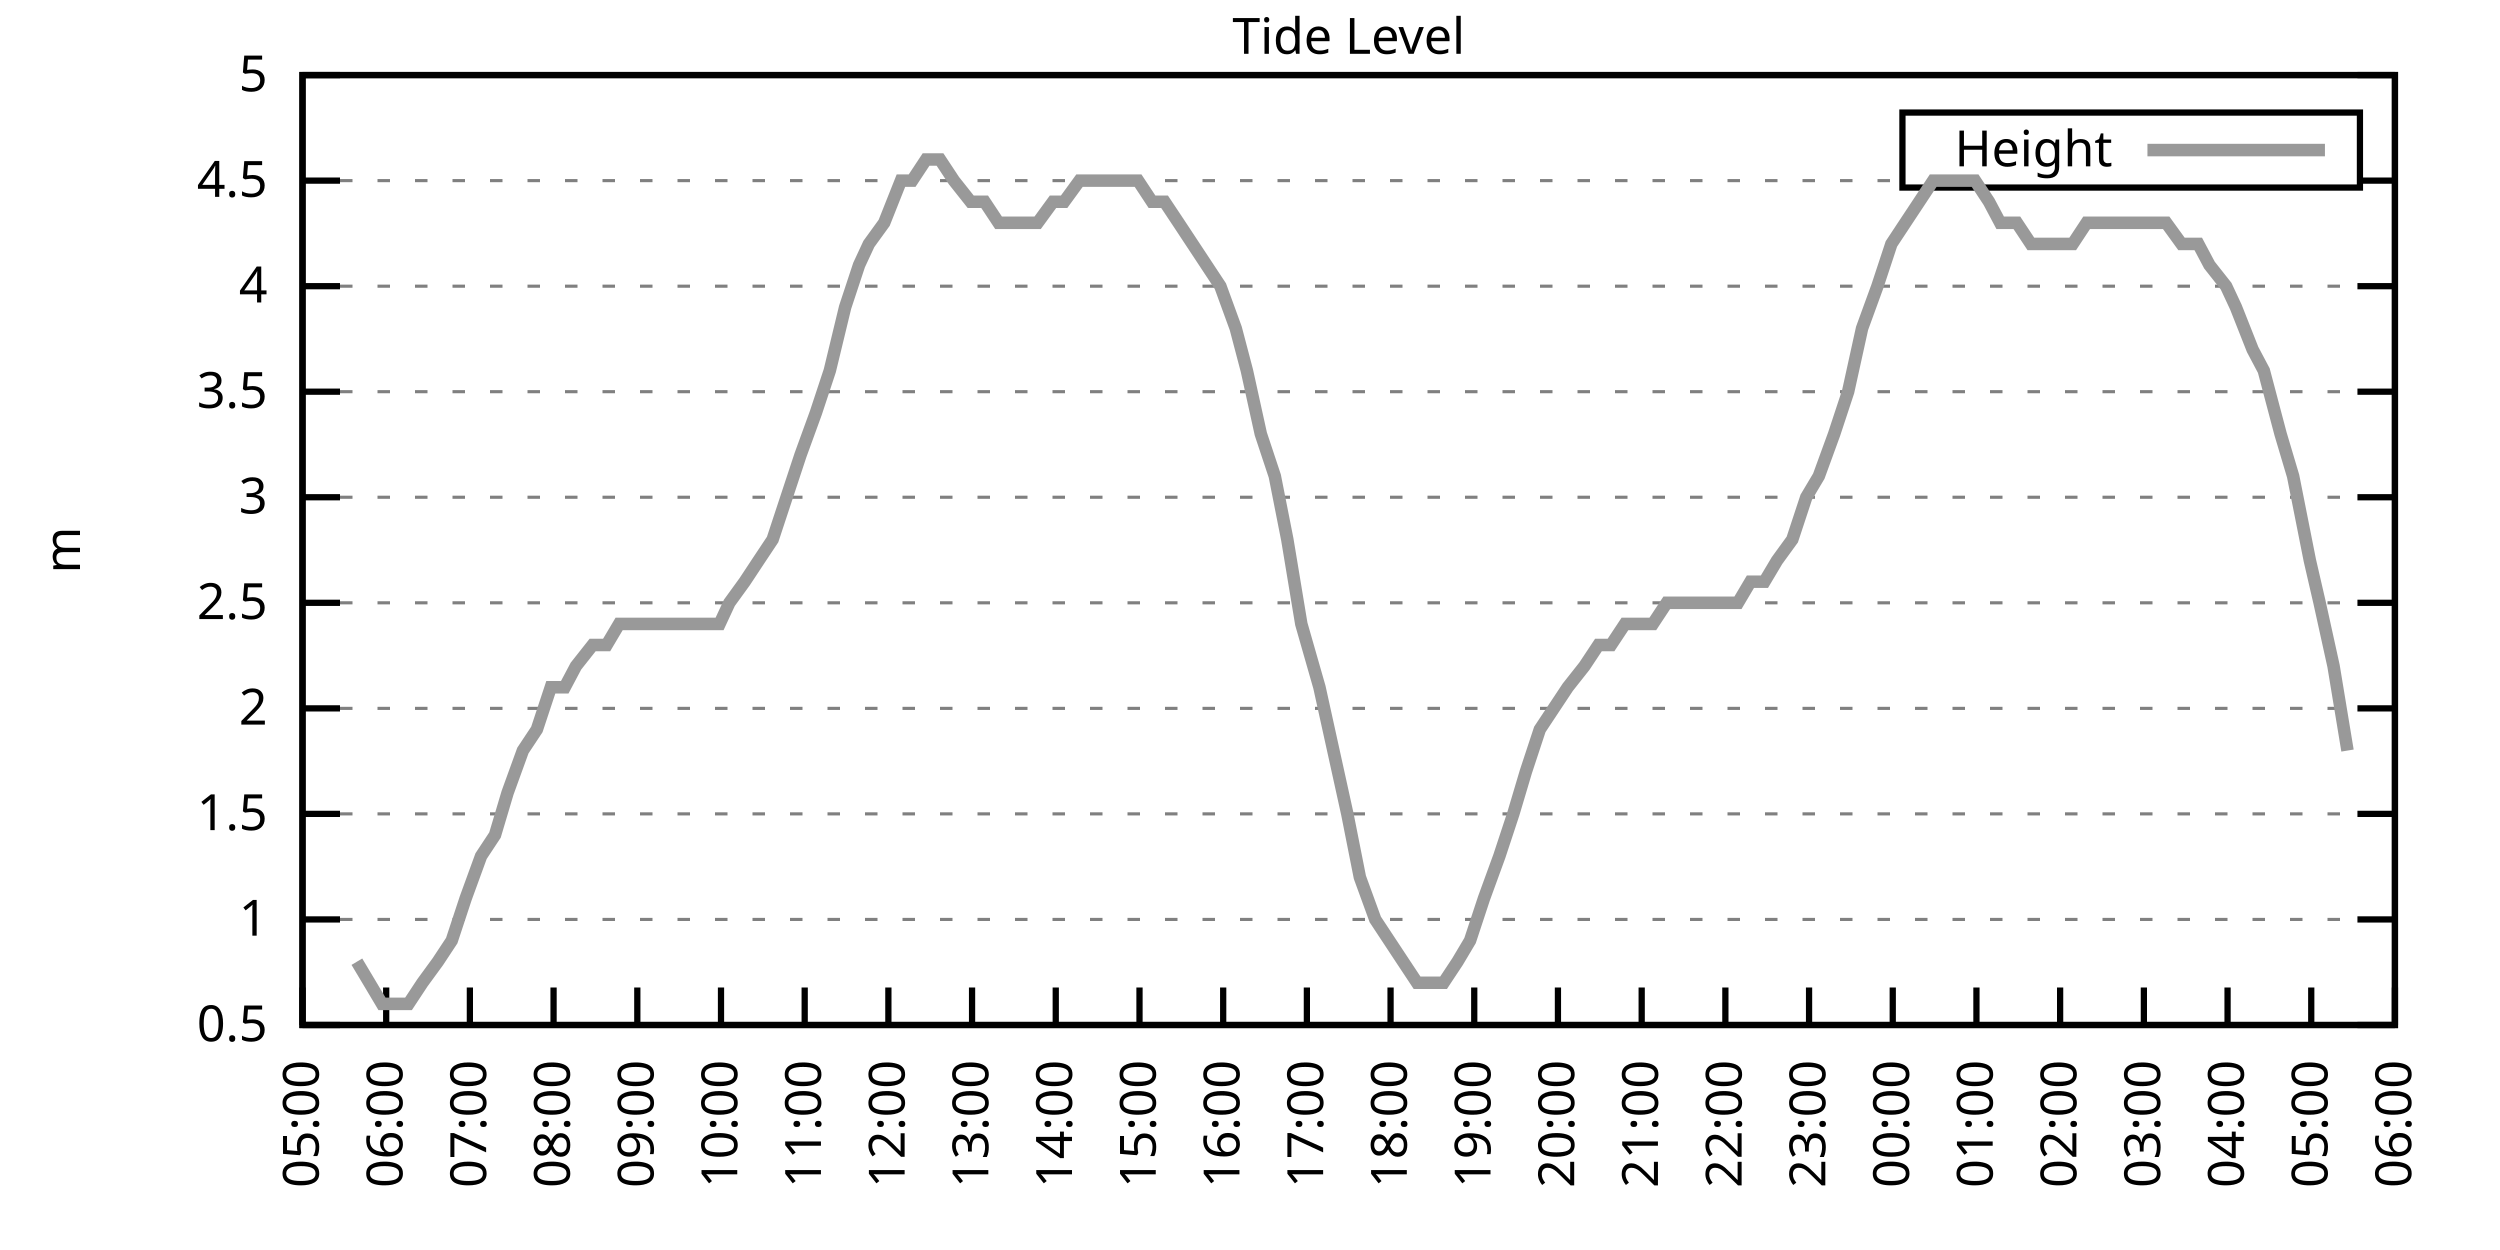
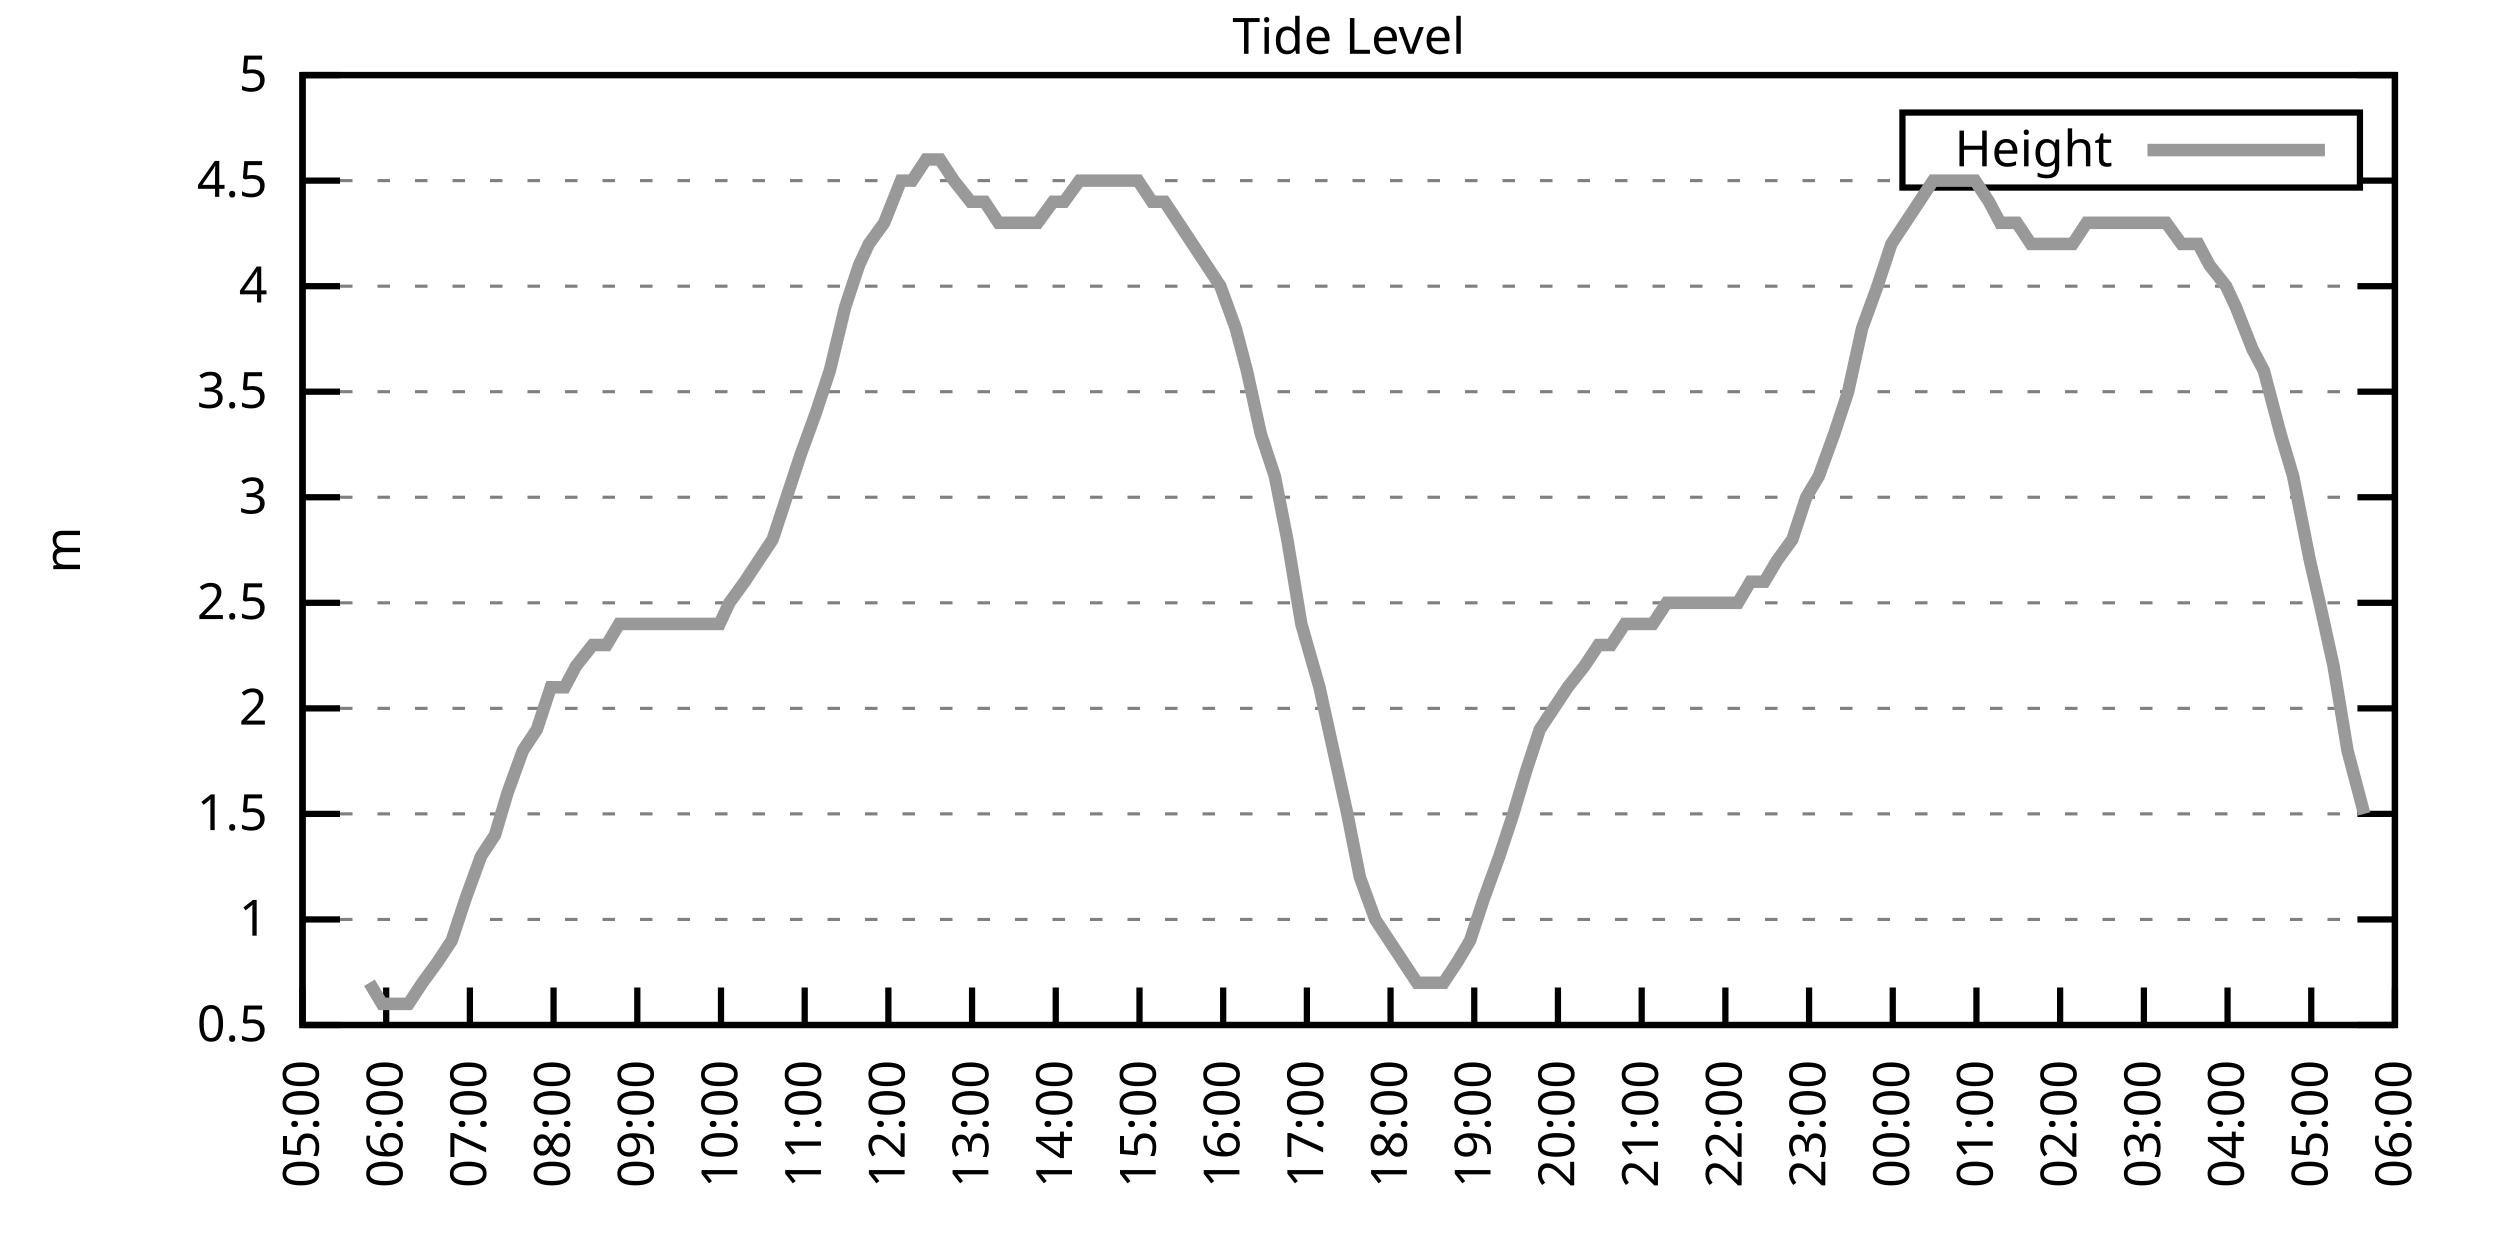
<svg xmlns="http://www.w3.org/2000/svg" xmlns:xlink="http://www.w3.org/1999/xlink" width="400" height="200" viewBox="0 0 400 200">
  <g id="gnuplot_canvas">
    <rect x="0" y="0" width="400" height="200" fill="none" />
    <defs>
      <circle id="gpDot" r="0.5" stroke-width="0.5" stroke="currentColor" />
      <path id="gpPt0" stroke-width="0.333" stroke="currentColor" d="M-1,0 h2 M0,-1 v2" />
      <path id="gpPt1" stroke-width="0.333" stroke="currentColor" d="M-1,-1 L1,1 M1,-1 L-1,1" />
      <path id="gpPt2" stroke-width="0.333" stroke="currentColor" d="M-1,0 L1,0 M0,-1 L0,1 M-1,-1 L1,1 M-1,1 L1,-1" />
      <rect id="gpPt3" stroke-width="0.333" stroke="currentColor" x="-1" y="-1" width="2" height="2" />
      <rect id="gpPt4" stroke-width="0.333" stroke="currentColor" fill="currentColor" x="-1" y="-1" width="2" height="2" />
      <circle id="gpPt5" stroke-width="0.333" stroke="currentColor" cx="0" cy="0" r="1" />
      <use xlink:href="#gpPt5" id="gpPt6" fill="currentColor" stroke="none" />
      <path id="gpPt7" stroke-width="0.333" stroke="currentColor" d="M0,-1.33 L-1.33,0.67 L1.33,0.67 z" />
      <use xlink:href="#gpPt7" id="gpPt8" fill="currentColor" stroke="none" />
      <use xlink:href="#gpPt7" id="gpPt9" stroke="currentColor" transform="rotate(180)" />
      <use xlink:href="#gpPt9" id="gpPt10" fill="currentColor" stroke="none" />
      <use xlink:href="#gpPt3" id="gpPt11" stroke="currentColor" transform="rotate(45)" />
      <use xlink:href="#gpPt11" id="gpPt12" fill="currentColor" stroke="none" />
      <path id="gpPt13" stroke-width="0.333" stroke="currentColor" d="M0,1.330 L1.265,0.411 L0.782,-1.067 L-0.782,-1.076 L-1.265,0.411 z" />
      <use xlink:href="#gpPt13" id="gpPt14" fill="currentColor" stroke="none" />
      <filter id="textbox" filterUnits="objectBoundingBox" x="0" y="0" height="1" width="1">
        <feFlood flood-color="white" flood-opacity="1" result="bgnd" />
        <feComposite in="SourceGraphic" in2="bgnd" operator="atop" />
      </filter>
      <filter id="greybox" filterUnits="objectBoundingBox" x="0" y="0" height="1" width="1">
        <feFlood flood-color="lightgrey" flood-opacity="1" result="grey" />
        <feComposite in="SourceGraphic" in2="grey" operator="atop" />
      </filter>
    </defs>
    <g fill="none" color="white" stroke="currentColor" stroke-width="1.00" stroke-linecap="butt" stroke-linejoin="miter">
</g>
    <g fill="none" color="black" stroke="currentColor" stroke-width="1.00" stroke-linecap="butt" stroke-linejoin="miter">
      <g stroke="none" shape-rendering="crispEdges">
        <polygon fill="rgb(255, 255, 255)" points="48.40,164.00 383.18,164.00 383.18,12.02 48.40,12.02 " />
      </g>
    </g>
    <g fill="none" color="black" stroke="currentColor" stroke-width="1.00" stroke-linecap="butt" stroke-linejoin="miter">
</g>
    <g fill="none" color="black" stroke="black" stroke-width="0.50" stroke-linecap="butt" stroke-linejoin="miter">
</g>
    <g fill="none" color="gray" stroke="currentColor" stroke-width="0.50" stroke-linecap="butt" stroke-linejoin="miter">
      <path stroke="gray" stroke-dasharray="2,4" class="gridline" d="M48.40,164.00 L383.19,164.00  " />
    </g>
    <g fill="none" color="gray" stroke="gray" stroke-width="1.00" stroke-linecap="butt" stroke-linejoin="miter">
</g>
    <g fill="none" color="black" stroke="currentColor" stroke-width="1.00" stroke-linecap="butt" stroke-linejoin="miter">
      <path stroke="black" d="M48.40,164.00 L54.40,164.00 M383.19,164.00 L377.19,164.00  " />
      <g transform="translate(42.80,166.60)" stroke="none" fill="black" font-family="Sans" font-size="8.00" text-anchor="end">
        <text>
          <tspan font-family="Sans"> 0.5</tspan>
        </text>
      </g>
    </g>
    <g fill="none" color="black" stroke="currentColor" stroke-width="1.00" stroke-linecap="butt" stroke-linejoin="miter">
</g>
    <g fill="none" color="black" stroke="black" stroke-width="0.50" stroke-linecap="butt" stroke-linejoin="miter">
</g>
    <g fill="none" color="gray" stroke="currentColor" stroke-width="0.50" stroke-linecap="butt" stroke-linejoin="miter">
      <path stroke="gray" stroke-dasharray="2,4" class="gridline" d="M48.40,147.11 L383.19,147.11  " />
    </g>
    <g fill="none" color="gray" stroke="gray" stroke-width="1.00" stroke-linecap="butt" stroke-linejoin="miter">
</g>
    <g fill="none" color="black" stroke="currentColor" stroke-width="1.00" stroke-linecap="butt" stroke-linejoin="miter">
      <path stroke="black" d="M48.40,147.11 L54.40,147.11 M383.19,147.11 L377.19,147.11  " />
      <g transform="translate(42.80,149.71)" stroke="none" fill="black" font-family="Sans" font-size="8.00" text-anchor="end">
        <text>
          <tspan font-family="Sans"> 1</tspan>
        </text>
      </g>
    </g>
    <g fill="none" color="black" stroke="currentColor" stroke-width="1.00" stroke-linecap="butt" stroke-linejoin="miter">
</g>
    <g fill="none" color="black" stroke="black" stroke-width="0.50" stroke-linecap="butt" stroke-linejoin="miter">
</g>
    <g fill="none" color="gray" stroke="currentColor" stroke-width="0.50" stroke-linecap="butt" stroke-linejoin="miter">
      <path stroke="gray" stroke-dasharray="2,4" class="gridline" d="M48.40,130.22 L383.19,130.22  " />
    </g>
    <g fill="none" color="gray" stroke="gray" stroke-width="1.00" stroke-linecap="butt" stroke-linejoin="miter">
</g>
    <g fill="none" color="black" stroke="currentColor" stroke-width="1.00" stroke-linecap="butt" stroke-linejoin="miter">
      <path stroke="black" d="M48.40,130.22 L54.40,130.22 M383.19,130.22 L377.19,130.22  " />
      <g transform="translate(42.80,132.82)" stroke="none" fill="black" font-family="Sans" font-size="8.00" text-anchor="end">
        <text>
          <tspan font-family="Sans"> 1.5</tspan>
        </text>
      </g>
    </g>
    <g fill="none" color="black" stroke="currentColor" stroke-width="1.00" stroke-linecap="butt" stroke-linejoin="miter">
</g>
    <g fill="none" color="black" stroke="black" stroke-width="0.50" stroke-linecap="butt" stroke-linejoin="miter">
</g>
    <g fill="none" color="gray" stroke="currentColor" stroke-width="0.50" stroke-linecap="butt" stroke-linejoin="miter">
      <path stroke="gray" stroke-dasharray="2,4" class="gridline" d="M48.40,113.34 L383.19,113.34  " />
    </g>
    <g fill="none" color="gray" stroke="gray" stroke-width="1.00" stroke-linecap="butt" stroke-linejoin="miter">
</g>
    <g fill="none" color="black" stroke="currentColor" stroke-width="1.00" stroke-linecap="butt" stroke-linejoin="miter">
      <path stroke="black" d="M48.40,113.34 L54.40,113.34 M383.19,113.34 L377.19,113.34  " />
      <g transform="translate(42.80,115.94)" stroke="none" fill="black" font-family="Sans" font-size="8.00" text-anchor="end">
        <text>
          <tspan font-family="Sans"> 2</tspan>
        </text>
      </g>
    </g>
    <g fill="none" color="black" stroke="currentColor" stroke-width="1.00" stroke-linecap="butt" stroke-linejoin="miter">
</g>
    <g fill="none" color="black" stroke="black" stroke-width="0.50" stroke-linecap="butt" stroke-linejoin="miter">
</g>
    <g fill="none" color="gray" stroke="currentColor" stroke-width="0.50" stroke-linecap="butt" stroke-linejoin="miter">
      <path stroke="gray" stroke-dasharray="2,4" class="gridline" d="M48.40,96.45 L383.19,96.45  " />
    </g>
    <g fill="none" color="gray" stroke="gray" stroke-width="1.00" stroke-linecap="butt" stroke-linejoin="miter">
</g>
    <g fill="none" color="black" stroke="currentColor" stroke-width="1.00" stroke-linecap="butt" stroke-linejoin="miter">
      <path stroke="black" d="M48.40,96.45 L54.40,96.45 M383.19,96.45 L377.19,96.45  " />
      <g transform="translate(42.80,99.05)" stroke="none" fill="black" font-family="Sans" font-size="8.00" text-anchor="end">
        <text>
          <tspan font-family="Sans"> 2.5</tspan>
        </text>
      </g>
    </g>
    <g fill="none" color="black" stroke="currentColor" stroke-width="1.00" stroke-linecap="butt" stroke-linejoin="miter">
</g>
    <g fill="none" color="black" stroke="black" stroke-width="0.50" stroke-linecap="butt" stroke-linejoin="miter">
</g>
    <g fill="none" color="gray" stroke="currentColor" stroke-width="0.50" stroke-linecap="butt" stroke-linejoin="miter">
      <path stroke="gray" stroke-dasharray="2,4" class="gridline" d="M48.40,79.56 L383.19,79.56  " />
    </g>
    <g fill="none" color="gray" stroke="gray" stroke-width="1.00" stroke-linecap="butt" stroke-linejoin="miter">
</g>
    <g fill="none" color="black" stroke="currentColor" stroke-width="1.00" stroke-linecap="butt" stroke-linejoin="miter">
      <path stroke="black" d="M48.40,79.56 L54.40,79.56 M383.19,79.56 L377.19,79.56  " />
      <g transform="translate(42.80,82.16)" stroke="none" fill="black" font-family="Sans" font-size="8.00" text-anchor="end">
        <text>
          <tspan font-family="Sans"> 3</tspan>
        </text>
      </g>
    </g>
    <g fill="none" color="black" stroke="currentColor" stroke-width="1.00" stroke-linecap="butt" stroke-linejoin="miter">
</g>
    <g fill="none" color="black" stroke="black" stroke-width="0.50" stroke-linecap="butt" stroke-linejoin="miter">
</g>
    <g fill="none" color="gray" stroke="currentColor" stroke-width="0.50" stroke-linecap="butt" stroke-linejoin="miter">
      <path stroke="gray" stroke-dasharray="2,4" class="gridline" d="M48.40,62.67 L383.19,62.67  " />
    </g>
    <g fill="none" color="gray" stroke="gray" stroke-width="1.00" stroke-linecap="butt" stroke-linejoin="miter">
</g>
    <g fill="none" color="black" stroke="currentColor" stroke-width="1.00" stroke-linecap="butt" stroke-linejoin="miter">
      <path stroke="black" d="M48.40,62.67 L54.40,62.67 M383.19,62.67 L377.19,62.67  " />
      <g transform="translate(42.80,65.27)" stroke="none" fill="black" font-family="Sans" font-size="8.00" text-anchor="end">
        <text>
          <tspan font-family="Sans"> 3.5</tspan>
        </text>
      </g>
    </g>
    <g fill="none" color="black" stroke="currentColor" stroke-width="1.00" stroke-linecap="butt" stroke-linejoin="miter">
</g>
    <g fill="none" color="black" stroke="black" stroke-width="0.50" stroke-linecap="butt" stroke-linejoin="miter">
</g>
    <g fill="none" color="gray" stroke="currentColor" stroke-width="0.50" stroke-linecap="butt" stroke-linejoin="miter">
      <path stroke="gray" stroke-dasharray="2,4" class="gridline" d="M48.40,45.79 L383.19,45.79  " />
    </g>
    <g fill="none" color="gray" stroke="gray" stroke-width="1.00" stroke-linecap="butt" stroke-linejoin="miter">
</g>
    <g fill="none" color="black" stroke="currentColor" stroke-width="1.00" stroke-linecap="butt" stroke-linejoin="miter">
      <path stroke="black" d="M48.40,45.79 L54.40,45.79 M383.19,45.79 L377.19,45.79  " />
      <g transform="translate(42.80,48.39)" stroke="none" fill="black" font-family="Sans" font-size="8.00" text-anchor="end">
        <text>
          <tspan font-family="Sans"> 4</tspan>
        </text>
      </g>
    </g>
    <g fill="none" color="black" stroke="currentColor" stroke-width="1.00" stroke-linecap="butt" stroke-linejoin="miter">
</g>
    <g fill="none" color="black" stroke="black" stroke-width="0.50" stroke-linecap="butt" stroke-linejoin="miter">
</g>
    <g fill="none" color="gray" stroke="currentColor" stroke-width="0.50" stroke-linecap="butt" stroke-linejoin="miter">
      <path stroke="gray" stroke-dasharray="2,4" class="gridline" d="M48.40,28.90 L304.39,28.90 M377.59,28.90 L383.19,28.90  " />
    </g>
    <g fill="none" color="gray" stroke="gray" stroke-width="1.00" stroke-linecap="butt" stroke-linejoin="miter">
</g>
    <g fill="none" color="black" stroke="currentColor" stroke-width="1.00" stroke-linecap="butt" stroke-linejoin="miter">
      <path stroke="black" d="M48.40,28.90 L54.40,28.90 M383.19,28.90 L377.19,28.90  " />
      <g transform="translate(42.80,31.50)" stroke="none" fill="black" font-family="Sans" font-size="8.00" text-anchor="end">
        <text>
          <tspan font-family="Sans"> 4.5</tspan>
        </text>
      </g>
    </g>
    <g fill="none" color="black" stroke="currentColor" stroke-width="1.00" stroke-linecap="butt" stroke-linejoin="miter">
</g>
    <g fill="none" color="black" stroke="black" stroke-width="0.50" stroke-linecap="butt" stroke-linejoin="miter">
</g>
    <g fill="none" color="gray" stroke="currentColor" stroke-width="0.50" stroke-linecap="butt" stroke-linejoin="miter">
      <path stroke="gray" stroke-dasharray="2,4" class="gridline" d="M48.40,12.01 L383.19,12.01  " />
    </g>
    <g fill="none" color="gray" stroke="gray" stroke-width="1.00" stroke-linecap="butt" stroke-linejoin="miter">
</g>
    <g fill="none" color="black" stroke="currentColor" stroke-width="1.00" stroke-linecap="butt" stroke-linejoin="miter">
      <path stroke="black" d="M48.40,12.01 L54.40,12.01 M383.19,12.01 L377.19,12.01  " />
      <g transform="translate(42.80,14.61)" stroke="none" fill="black" font-family="Sans" font-size="8.00" text-anchor="end">
        <text>
          <tspan font-family="Sans"> 5</tspan>
        </text>
      </g>
    </g>
    <g fill="none" color="black" stroke="currentColor" stroke-width="1.00" stroke-linecap="butt" stroke-linejoin="miter">
      <path stroke="black" d="M48.40,164.00 L48.40,158.00  " />
      <g transform="translate(51.00,169.60) rotate(270.00)" stroke="none" fill="black" font-family="Sans" font-size="8.00" text-anchor="end">
        <text>
          <tspan font-family="Sans">05:00</tspan>
        </text>
      </g>
    </g>
    <g fill="none" color="black" stroke="currentColor" stroke-width="1.00" stroke-linecap="butt" stroke-linejoin="miter">
      <path stroke="black" d="M61.79,164.00 L61.79,158.00  " />
      <g transform="translate(64.39,169.60) rotate(270.00)" stroke="none" fill="black" font-family="Sans" font-size="8.00" text-anchor="end">
        <text>
          <tspan font-family="Sans">06:00</tspan>
        </text>
      </g>
    </g>
    <g fill="none" color="black" stroke="currentColor" stroke-width="1.00" stroke-linecap="butt" stroke-linejoin="miter">
      <path stroke="black" d="M75.18,164.00 L75.18,158.00  " />
      <g transform="translate(77.78,169.60) rotate(270.00)" stroke="none" fill="black" font-family="Sans" font-size="8.00" text-anchor="end">
        <text>
          <tspan font-family="Sans">07:00</tspan>
        </text>
      </g>
    </g>
    <g fill="none" color="black" stroke="currentColor" stroke-width="1.00" stroke-linecap="butt" stroke-linejoin="miter">
      <path stroke="black" d="M88.57,164.00 L88.57,158.00  " />
      <g transform="translate(91.17,169.60) rotate(270.00)" stroke="none" fill="black" font-family="Sans" font-size="8.00" text-anchor="end">
        <text>
          <tspan font-family="Sans">08:00</tspan>
        </text>
      </g>
    </g>
    <g fill="none" color="black" stroke="currentColor" stroke-width="1.00" stroke-linecap="butt" stroke-linejoin="miter">
      <path stroke="black" d="M101.97,164.00 L101.97,158.00  " />
      <g transform="translate(104.57,169.60) rotate(270.00)" stroke="none" fill="black" font-family="Sans" font-size="8.00" text-anchor="end">
        <text>
          <tspan font-family="Sans">09:00</tspan>
        </text>
      </g>
    </g>
    <g fill="none" color="black" stroke="currentColor" stroke-width="1.00" stroke-linecap="butt" stroke-linejoin="miter">
      <path stroke="black" d="M115.36,164.00 L115.36,158.00  " />
      <g transform="translate(117.96,169.60) rotate(270.00)" stroke="none" fill="black" font-family="Sans" font-size="8.00" text-anchor="end">
        <text>
          <tspan font-family="Sans">10:00</tspan>
        </text>
      </g>
    </g>
    <g fill="none" color="black" stroke="currentColor" stroke-width="1.00" stroke-linecap="butt" stroke-linejoin="miter">
      <path stroke="black" d="M128.75,164.00 L128.75,158.00  " />
      <g transform="translate(131.35,169.60) rotate(270.00)" stroke="none" fill="black" font-family="Sans" font-size="8.00" text-anchor="end">
        <text>
          <tspan font-family="Sans">11:00</tspan>
        </text>
      </g>
    </g>
    <g fill="none" color="black" stroke="currentColor" stroke-width="1.00" stroke-linecap="butt" stroke-linejoin="miter">
      <path stroke="black" d="M142.14,164.00 L142.14,158.00  " />
      <g transform="translate(144.74,169.60) rotate(270.00)" stroke="none" fill="black" font-family="Sans" font-size="8.00" text-anchor="end">
        <text>
          <tspan font-family="Sans">12:00</tspan>
        </text>
      </g>
    </g>
    <g fill="none" color="black" stroke="currentColor" stroke-width="1.00" stroke-linecap="butt" stroke-linejoin="miter">
      <path stroke="black" d="M155.53,164.00 L155.53,158.00  " />
      <g transform="translate(158.13,169.60) rotate(270.00)" stroke="none" fill="black" font-family="Sans" font-size="8.00" text-anchor="end">
        <text>
          <tspan font-family="Sans">13:00</tspan>
        </text>
      </g>
    </g>
    <g fill="none" color="black" stroke="currentColor" stroke-width="1.00" stroke-linecap="butt" stroke-linejoin="miter">
      <path stroke="black" d="M168.92,164.00 L168.92,158.00  " />
      <g transform="translate(171.52,169.60) rotate(270.00)" stroke="none" fill="black" font-family="Sans" font-size="8.00" text-anchor="end">
        <text>
          <tspan font-family="Sans">14:00</tspan>
        </text>
      </g>
    </g>
    <g fill="none" color="black" stroke="currentColor" stroke-width="1.00" stroke-linecap="butt" stroke-linejoin="miter">
      <path stroke="black" d="M182.32,164.00 L182.32,158.00  " />
      <g transform="translate(184.92,169.60) rotate(270.00)" stroke="none" fill="black" font-family="Sans" font-size="8.00" text-anchor="end">
        <text>
          <tspan font-family="Sans">15:00</tspan>
        </text>
      </g>
    </g>
    <g fill="none" color="black" stroke="currentColor" stroke-width="1.00" stroke-linecap="butt" stroke-linejoin="miter">
      <path stroke="black" d="M195.71,164.00 L195.71,158.00  " />
      <g transform="translate(198.31,169.60) rotate(270.00)" stroke="none" fill="black" font-family="Sans" font-size="8.00" text-anchor="end">
        <text>
          <tspan font-family="Sans">16:00</tspan>
        </text>
      </g>
    </g>
    <g fill="none" color="black" stroke="currentColor" stroke-width="1.00" stroke-linecap="butt" stroke-linejoin="miter">
      <path stroke="black" d="M209.10,164.00 L209.10,158.00  " />
      <g transform="translate(211.70,169.60) rotate(270.00)" stroke="none" fill="black" font-family="Sans" font-size="8.00" text-anchor="end">
        <text>
          <tspan font-family="Sans">17:00</tspan>
        </text>
      </g>
    </g>
    <g fill="none" color="black" stroke="currentColor" stroke-width="1.00" stroke-linecap="butt" stroke-linejoin="miter">
      <path stroke="black" d="M222.49,164.00 L222.49,158.00  " />
      <g transform="translate(225.09,169.60) rotate(270.00)" stroke="none" fill="black" font-family="Sans" font-size="8.00" text-anchor="end">
        <text>
          <tspan font-family="Sans">18:00</tspan>
        </text>
      </g>
    </g>
    <g fill="none" color="black" stroke="currentColor" stroke-width="1.00" stroke-linecap="butt" stroke-linejoin="miter">
      <path stroke="black" d="M235.88,164.00 L235.88,158.00  " />
      <g transform="translate(238.48,169.60) rotate(270.00)" stroke="none" fill="black" font-family="Sans" font-size="8.00" text-anchor="end">
        <text>
          <tspan font-family="Sans">19:00</tspan>
        </text>
      </g>
    </g>
    <g fill="none" color="black" stroke="currentColor" stroke-width="1.00" stroke-linecap="butt" stroke-linejoin="miter">
      <path stroke="black" d="M249.27,164.00 L249.27,158.00  " />
      <g transform="translate(251.87,169.60) rotate(270.00)" stroke="none" fill="black" font-family="Sans" font-size="8.00" text-anchor="end">
        <text>
          <tspan font-family="Sans">20:00</tspan>
        </text>
      </g>
    </g>
    <g fill="none" color="black" stroke="currentColor" stroke-width="1.00" stroke-linecap="butt" stroke-linejoin="miter">
      <path stroke="black" d="M262.67,164.00 L262.67,158.00  " />
      <g transform="translate(265.27,169.60) rotate(270.00)" stroke="none" fill="black" font-family="Sans" font-size="8.00" text-anchor="end">
        <text>
          <tspan font-family="Sans">21:00</tspan>
        </text>
      </g>
    </g>
    <g fill="none" color="black" stroke="currentColor" stroke-width="1.00" stroke-linecap="butt" stroke-linejoin="miter">
      <path stroke="black" d="M276.06,164.00 L276.06,158.00  " />
      <g transform="translate(278.66,169.60) rotate(270.00)" stroke="none" fill="black" font-family="Sans" font-size="8.00" text-anchor="end">
        <text>
          <tspan font-family="Sans">22:00</tspan>
        </text>
      </g>
    </g>
    <g fill="none" color="black" stroke="currentColor" stroke-width="1.00" stroke-linecap="butt" stroke-linejoin="miter">
      <path stroke="black" d="M289.45,164.00 L289.45,158.00  " />
      <g transform="translate(292.05,169.60) rotate(270.00)" stroke="none" fill="black" font-family="Sans" font-size="8.00" text-anchor="end">
        <text>
          <tspan font-family="Sans">23:00</tspan>
        </text>
      </g>
    </g>
    <g fill="none" color="black" stroke="currentColor" stroke-width="1.00" stroke-linecap="butt" stroke-linejoin="miter">
      <path stroke="black" d="M302.84,164.00 L302.84,158.00  " />
      <g transform="translate(305.44,169.60) rotate(270.00)" stroke="none" fill="black" font-family="Sans" font-size="8.00" text-anchor="end">
        <text>
          <tspan font-family="Sans">00:00</tspan>
        </text>
      </g>
    </g>
    <g fill="none" color="black" stroke="currentColor" stroke-width="1.00" stroke-linecap="butt" stroke-linejoin="miter">
      <path stroke="black" d="M316.23,164.00 L316.23,158.00  " />
      <g transform="translate(318.83,169.60) rotate(270.00)" stroke="none" fill="black" font-family="Sans" font-size="8.00" text-anchor="end">
        <text>
          <tspan font-family="Sans">01:00</tspan>
        </text>
      </g>
    </g>
    <g fill="none" color="black" stroke="currentColor" stroke-width="1.00" stroke-linecap="butt" stroke-linejoin="miter">
      <path stroke="black" d="M329.62,164.00 L329.62,158.00  " />
      <g transform="translate(332.22,169.60) rotate(270.00)" stroke="none" fill="black" font-family="Sans" font-size="8.00" text-anchor="end">
        <text>
          <tspan font-family="Sans">02:00</tspan>
        </text>
      </g>
    </g>
    <g fill="none" color="black" stroke="currentColor" stroke-width="1.00" stroke-linecap="butt" stroke-linejoin="miter">
      <path stroke="black" d="M343.02,164.00 L343.02,158.00  " />
      <g transform="translate(345.62,169.60) rotate(270.00)" stroke="none" fill="black" font-family="Sans" font-size="8.00" text-anchor="end">
        <text>
          <tspan font-family="Sans">03:00</tspan>
        </text>
      </g>
    </g>
    <g fill="none" color="black" stroke="currentColor" stroke-width="1.00" stroke-linecap="butt" stroke-linejoin="miter">
      <path stroke="black" d="M356.41,164.00 L356.41,158.00  " />
      <g transform="translate(359.01,169.60) rotate(270.00)" stroke="none" fill="black" font-family="Sans" font-size="8.00" text-anchor="end">
        <text>
          <tspan font-family="Sans">04:00</tspan>
        </text>
      </g>
    </g>
    <g fill="none" color="black" stroke="currentColor" stroke-width="1.00" stroke-linecap="butt" stroke-linejoin="miter">
      <path stroke="black" d="M369.80,164.00 L369.80,158.00  " />
      <g transform="translate(372.40,169.60) rotate(270.00)" stroke="none" fill="black" font-family="Sans" font-size="8.00" text-anchor="end">
        <text>
          <tspan font-family="Sans">05:00</tspan>
        </text>
      </g>
    </g>
    <g fill="none" color="black" stroke="currentColor" stroke-width="1.00" stroke-linecap="butt" stroke-linejoin="miter">
      <path stroke="black" d="M383.19,164.00 L383.19,158.00  " />
      <g transform="translate(385.79,169.60) rotate(270.00)" stroke="none" fill="black" font-family="Sans" font-size="8.00" text-anchor="end">
        <text>
          <tspan font-family="Sans">06:00</tspan>
        </text>
      </g>
    </g>
    <g fill="none" color="black" stroke="currentColor" stroke-width="1.00" stroke-linecap="butt" stroke-linejoin="miter">
</g>
    <g fill="none" color="black" stroke="currentColor" stroke-width="1.00" stroke-linecap="butt" stroke-linejoin="miter">
      <path stroke="black" d="M48.40,12.01 L48.40,164.00 L383.19,164.00 L383.19,12.01 L48.40,12.01 Z  " />
    </g>
    <g fill="none" color="black" stroke="currentColor" stroke-width="1.00" stroke-linecap="butt" stroke-linejoin="miter">
</g>
    <g fill="none" color="black" stroke="currentColor" stroke-width="1.00" stroke-linecap="butt" stroke-linejoin="miter">
      <path stroke="black" d="M304.39,30.01 L304.39,18.01 L377.59,18.01 L377.59,30.01 L304.39,30.01 Z  " />
    </g>
    <g id="Tide_level_plot_1">
      <g fill="none" color="white" stroke="black" stroke-width="2.00" stroke-linecap="butt" stroke-linejoin="miter">
</g>
      <g fill="none" color="black" stroke="currentColor" stroke-width="2.00" stroke-linecap="butt" stroke-linejoin="miter">
        <g transform="translate(337.99,26.61)" stroke="none" fill="black" font-family="Sans" font-size="8.00" text-anchor="end">
          <text>
            <tspan font-family="Sans">Height</tspan>
          </text>
        </g>
      </g>
      <g fill="none" color="black" stroke="currentColor" stroke-width="2.00" stroke-linecap="butt" stroke-linejoin="miter">
-         <path stroke="rgb(153, 153, 153)" d="M343.59,24.01 L371.99,24.01 M57.10,153.87 L59.11,157.24 L61.12,160.62 L63.58,160.62 L65.36,160.62 L67.59,157.24   L70.05,153.87 L72.28,150.49 L74.51,143.73 L76.97,136.98 L79.20,133.60 L81.21,126.85 L83.66,120.09 L85.90,116.71   L88.13,109.96 L90.36,109.96 L92.15,106.58 L94.82,103.20 L97.06,103.20 L99.06,99.83 L101.30,99.83 L103.98,99.83   L106.21,99.83 L108.44,99.83 L110.45,99.83 L112.68,99.83 L115.13,99.83 L116.70,96.45 L119.15,93.07 L121.38,89.69   L123.62,86.32 L125.85,79.56 L128.08,72.81 L130.54,66.05 L132.77,59.30 L135.22,49.16 L137.45,42.41 L139.02,39.03   L141.47,35.65 L144.15,28.90 L145.94,28.90 L148.17,25.52 L150.40,25.52 L152.63,28.90 L155.31,32.28 L157.54,32.28   L159.77,35.65 L161.56,35.65 L164.01,35.65 L166.02,35.65 L168.48,32.28 L170.26,32.28 L172.72,28.90 L174.95,28.90   L177.18,28.90 L179.41,28.90 L182.09,28.90 L184.32,32.28 L186.33,32.28 L188.57,35.65 L190.80,39.03 L193.03,42.41   L195.26,45.79 L197.72,52.54 L199.50,59.30 L201.73,69.43 L203.97,76.18 L205.97,86.32 L208.21,99.83 L211.11,109.96   L213.34,120.09 L215.57,130.22 L217.58,140.36 L220.04,147.11 L222.27,150.49 L224.50,153.87 L226.73,157.24 L228.96,157.24   L230.97,157.24 L233.20,153.87 L235.21,150.49 L237.44,143.73 L239.90,136.98 L242.13,130.22 L244.14,123.47 L246.37,116.71   L248.60,113.34 L250.84,109.96 L253.51,106.58 L255.75,103.20 L257.76,103.20 L259.99,99.83 L262.22,99.83 L264.45,99.83   L266.68,96.45 L269.14,96.45 L271.37,96.45 L273.60,96.45 L275.83,96.45 L278.07,96.45 L280.07,93.07 L282.31,93.07   L284.32,89.69 L286.77,86.32 L289.00,79.56 L291.01,76.18 L293.47,69.43 L295.70,62.67 L297.93,52.54 L300.39,45.79   L302.62,39.03 L304.85,35.65 L307.08,32.28 L309.31,28.90 L311.10,28.90 L313.33,28.90 L316.01,28.90 L318.24,32.28   L320.03,35.65 L322.70,35.65 L324.94,39.03 L326.50,39.03 L328.95,39.03 L331.63,39.03 L333.86,35.65 L337.88,35.65   L340.56,35.65 L342.35,35.65 L344.35,35.65 L346.59,35.65 L349.04,39.03 L351.72,39.03 L353.51,42.41 L356.18,45.79   L357.75,49.16 L360.42,55.92 L362.21,59.30 L364.89,69.43 L366.90,76.18 L369.58,89.69 L371.14,96.45 L373.37,106.58   L375.60,120.09  " />
+         <path stroke="rgb(153, 153, 153)" d="M343.59,24.01 L371.99,24.01 M59.11,157.24 L61.12,160.62 L63.58,160.62 L65.36,160.62 L67.59,157.24 L70.05,153.87   L72.28,150.49 L74.51,143.73 L76.97,136.98 L79.20,133.60 L81.21,126.85 L83.66,120.09 L85.90,116.71 L88.13,109.96   L90.36,109.96 L92.15,106.58 L94.82,103.20 L97.06,103.20 L99.06,99.83 L101.30,99.83 L103.98,99.83 L106.21,99.83   L108.44,99.83 L110.45,99.83 L112.68,99.83 L115.13,99.83 L116.70,96.45 L119.15,93.07 L121.38,89.69 L123.62,86.32   L125.85,79.56 L128.08,72.81 L130.54,66.05 L132.77,59.30 L135.22,49.16 L137.45,42.41 L139.02,39.03 L141.47,35.65   L144.15,28.90 L145.94,28.90 L148.17,25.52 L150.40,25.52 L152.63,28.90 L155.31,32.28 L157.54,32.28 L159.77,35.65   L161.56,35.65 L164.01,35.65 L166.02,35.65 L168.48,32.28 L170.26,32.28 L172.72,28.90 L174.95,28.90 L177.18,28.90   L179.41,28.90 L182.09,28.90 L184.32,32.28 L186.33,32.28 L188.57,35.65 L190.80,39.03 L193.03,42.41 L195.26,45.79   L197.72,52.54 L199.50,59.30 L201.73,69.43 L203.97,76.18 L205.97,86.32 L208.21,99.83 L211.11,109.96 L213.34,120.09   L215.57,130.22 L217.58,140.36 L220.04,147.11 L222.27,150.49 L224.50,153.87 L226.73,157.24 L228.96,157.24 L230.97,157.24   L233.20,153.87 L235.21,150.49 L237.44,143.73 L239.90,136.98 L242.13,130.22 L244.14,123.47 L246.37,116.71 L248.60,113.34   L250.84,109.96 L253.51,106.58 L255.75,103.20 L257.76,103.20 L259.99,99.83 L262.22,99.83 L264.45,99.83 L266.68,96.45   L269.14,96.45 L271.37,96.45 L273.60,96.45 L275.83,96.45 L278.07,96.45 L280.07,93.07 L282.31,93.07 L284.32,89.69   L286.77,86.32 L289.00,79.56 L291.01,76.18 L293.47,69.43 L295.70,62.67 L297.93,52.54 L300.39,45.79 L302.62,39.03   L304.85,35.65 L307.08,32.28 L309.31,28.90 L311.10,28.90 L313.33,28.90 L316.01,28.90 L318.24,32.28 L320.03,35.65   L322.70,35.65 L324.94,39.03 L326.50,39.03 L328.95,39.03 L331.63,39.03 L333.86,35.65 L337.88,35.65 L340.56,35.65   L342.35,35.65 L344.35,35.65 L346.59,35.65 L349.04,39.03 L351.72,39.03 L353.51,42.41 L356.18,45.79 L357.75,49.16   L360.42,55.92 L362.21,59.30 L364.89,69.43 L366.90,76.18 L369.58,89.69 L371.14,96.45 L373.37,106.58 L375.60,120.09   L378.28,130.22  " />
      </g>
    </g>
    <g fill="none" color="black" stroke="currentColor" stroke-width="2.00" stroke-linecap="butt" stroke-linejoin="miter">
</g>
    <g fill="none" color="black" stroke="black" stroke-width="1.00" stroke-linecap="butt" stroke-linejoin="miter">
</g>
    <g fill="none" color="black" stroke="currentColor" stroke-width="1.00" stroke-linecap="butt" stroke-linejoin="miter">
      <path stroke="black" d="M48.40,12.01 L48.40,164.00 L383.19,164.00 L383.19,12.01 L48.40,12.01 Z  " />
      <g transform="translate(12.80,88.01) rotate(270.00)" stroke="none" fill="black" font-family="Sans" font-size="8.00" text-anchor="middle">
        <text>
          <tspan font-family="Sans">m</tspan>
        </text>
      </g>
    </g>
    <g fill="none" color="black" stroke="currentColor" stroke-width="1.00" stroke-linecap="butt" stroke-linejoin="miter">
</g>
    <g fill="none" color="black" stroke="currentColor" stroke-width="1.00" stroke-linecap="butt" stroke-linejoin="miter">
      <g transform="translate(215.79,8.61)" stroke="none" fill="black" font-family="Sans" font-size="8.00" text-anchor="middle">
        <text>
          <tspan font-family="Sans">Tide Level</tspan>
        </text>
      </g>
    </g>
    <g fill="none" color="black" stroke="currentColor" stroke-width="1.00" stroke-linecap="butt" stroke-linejoin="miter">
</g>
  </g>
</svg>
